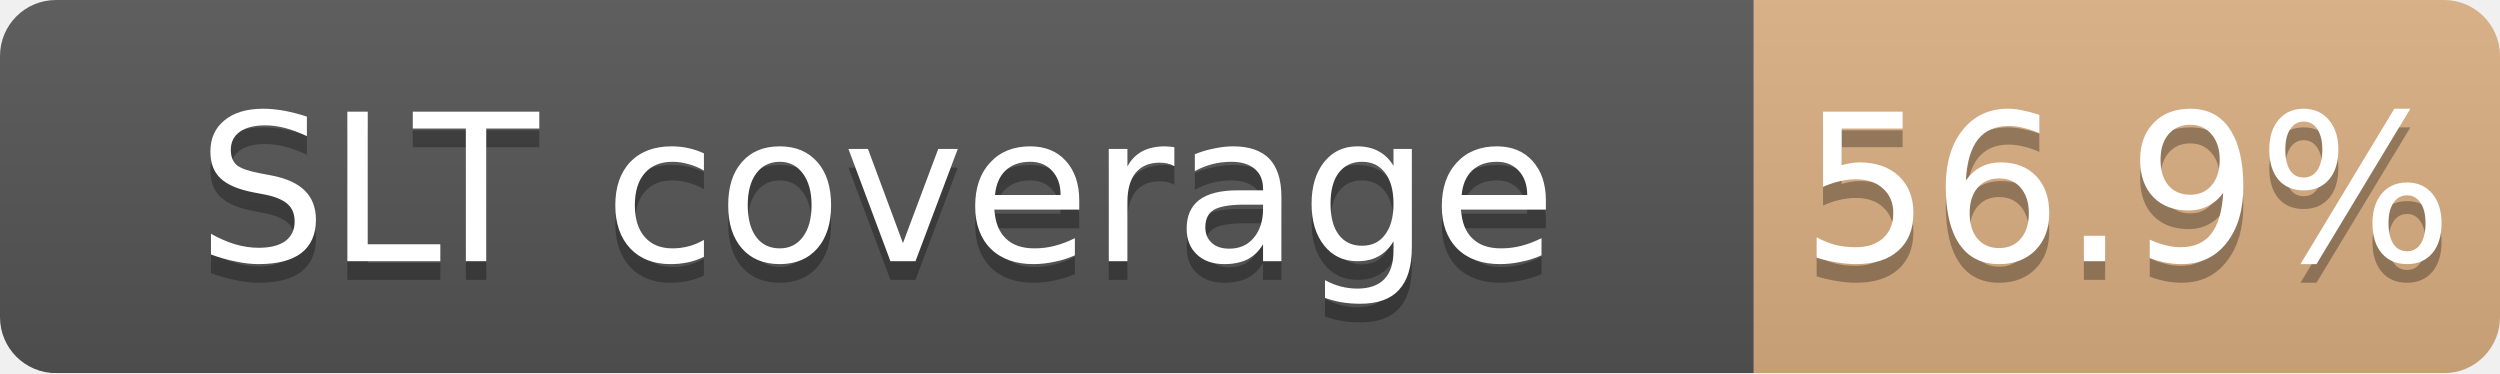
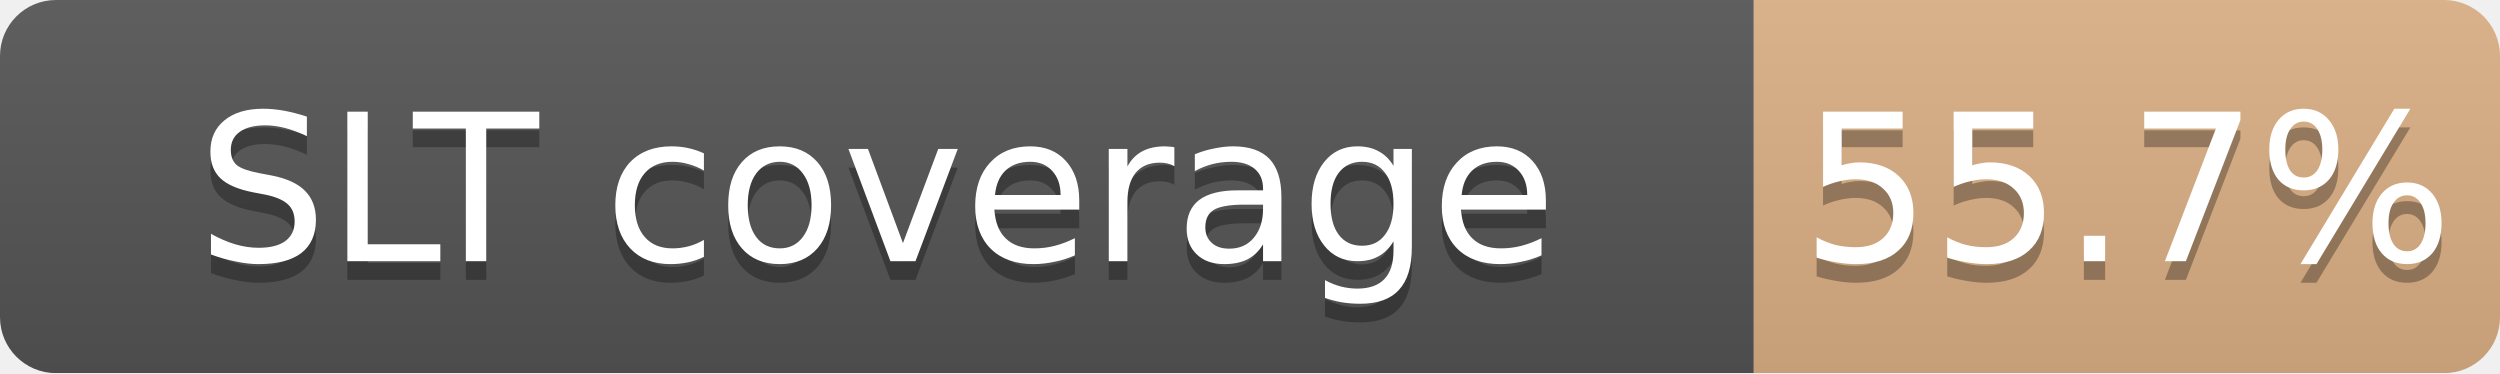
<svg xmlns="http://www.w3.org/2000/svg" width="134" height="20">
  <linearGradient id="b" x2="0" y2="100%">
    <stop offset="0" stop-color="#bbb" stop-opacity=".1" />
    <stop offset="1" stop-opacity=".1" />
  </linearGradient>
  <mask id="a">
    <rect width="134" height="20" rx="3" fill="#fff" />
  </mask>
  <g mask="url(#a)">
    <path fill="#555" d="M0 0h94v20H0z" />
-     <path fill="#CD7F32" fill-opacity="0.57" d="M94 0h40v20H94z" />
+     <path fill="#CD7F32" fill-opacity="0.56" d="M94 0h40v20H94z" />
    <path fill="url(#b)" d="M0 0h134v20H0z" />
  </g>
  <g fill="#fff" text-anchor="middle" font-family="DejaVu Sans,Verdana,Geneva,sans-serif" font-size="11">
    <text x="47.0" y="15" fill="#010101" fill-opacity=".3">SLT coverage</text>
    <text x="47.0" y="14">SLT coverage</text>
-     <text x="114.0" y="15" fill="#010101" fill-opacity=".3">56.9%</text>
-     <text x="114.0" y="14">56.9%</text>
+     <text x="114.0" y="15" fill="#010101" fill-opacity=".3">55.7%</text>
+     <text x="114.0" y="14">55.7%</text>
  </g>
</svg>
